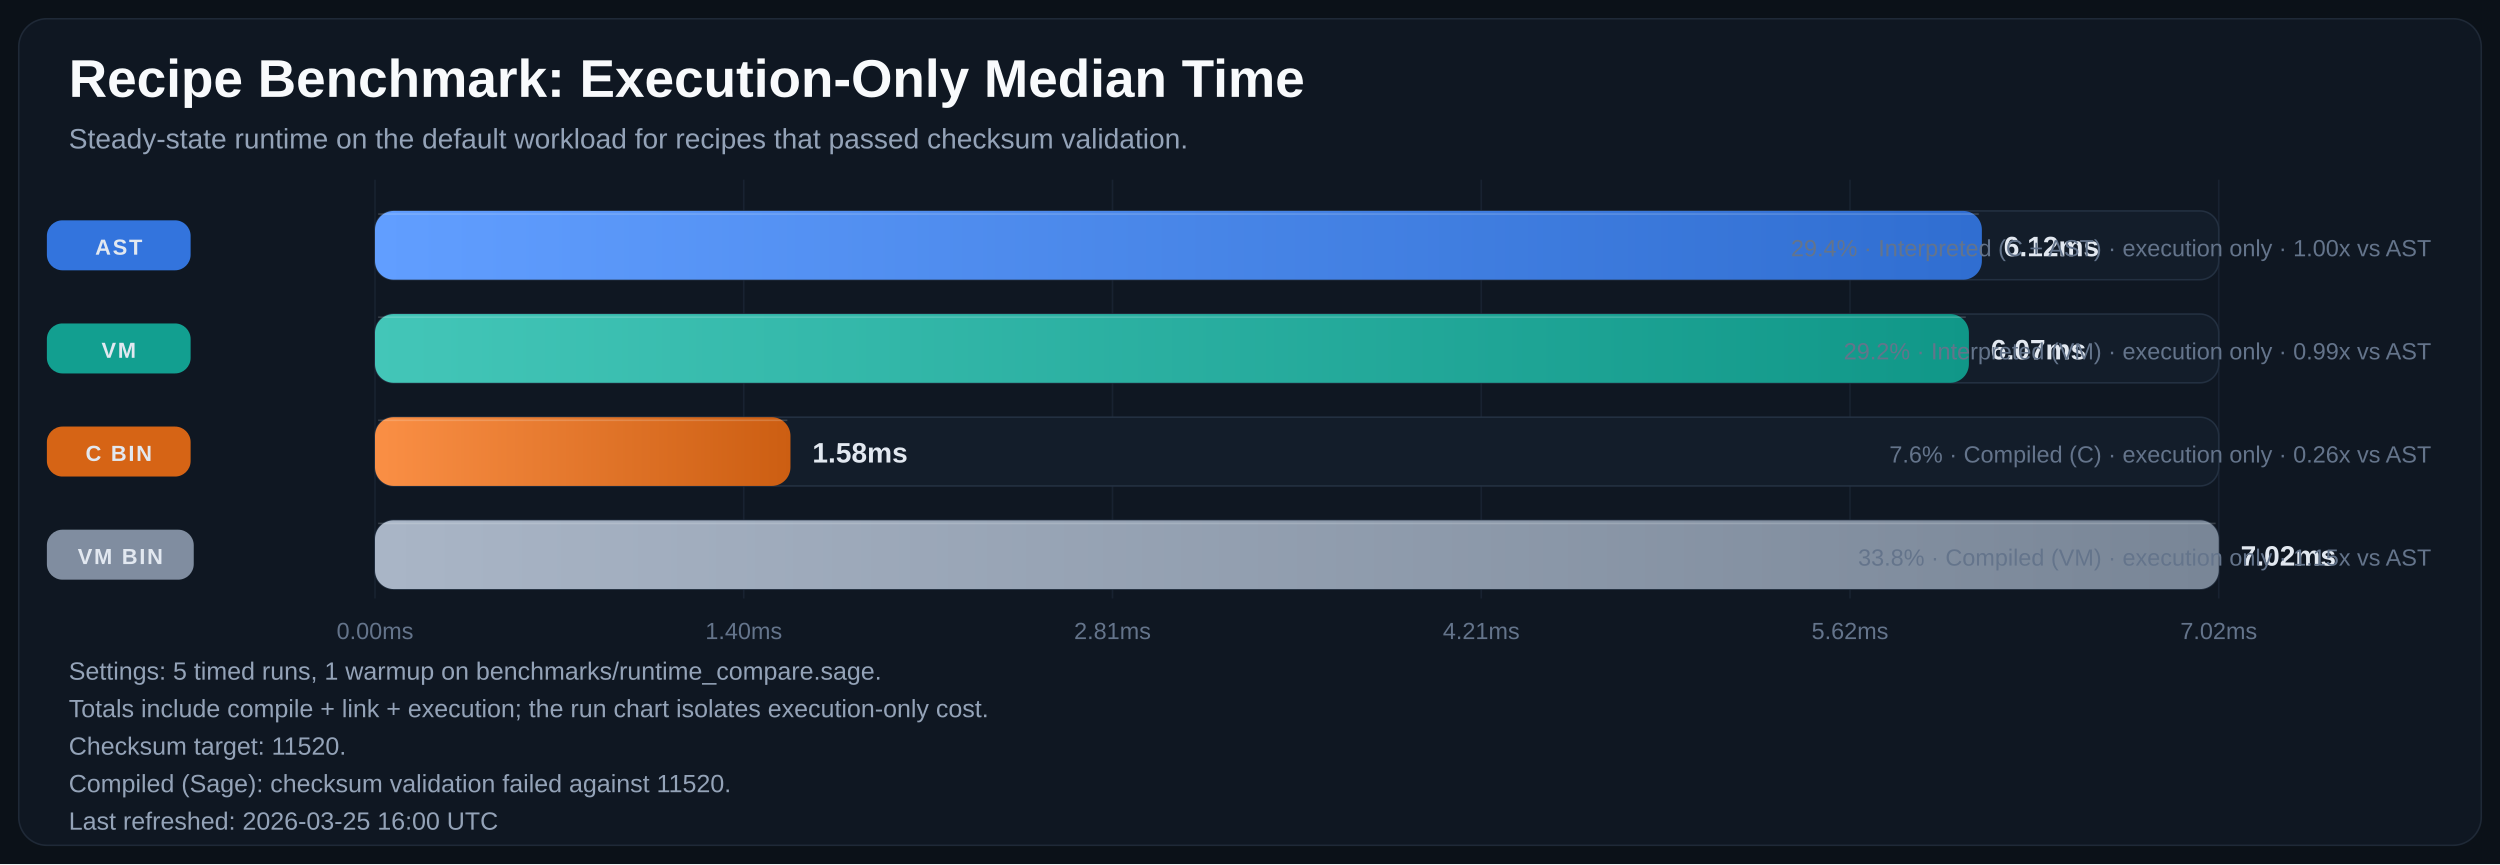
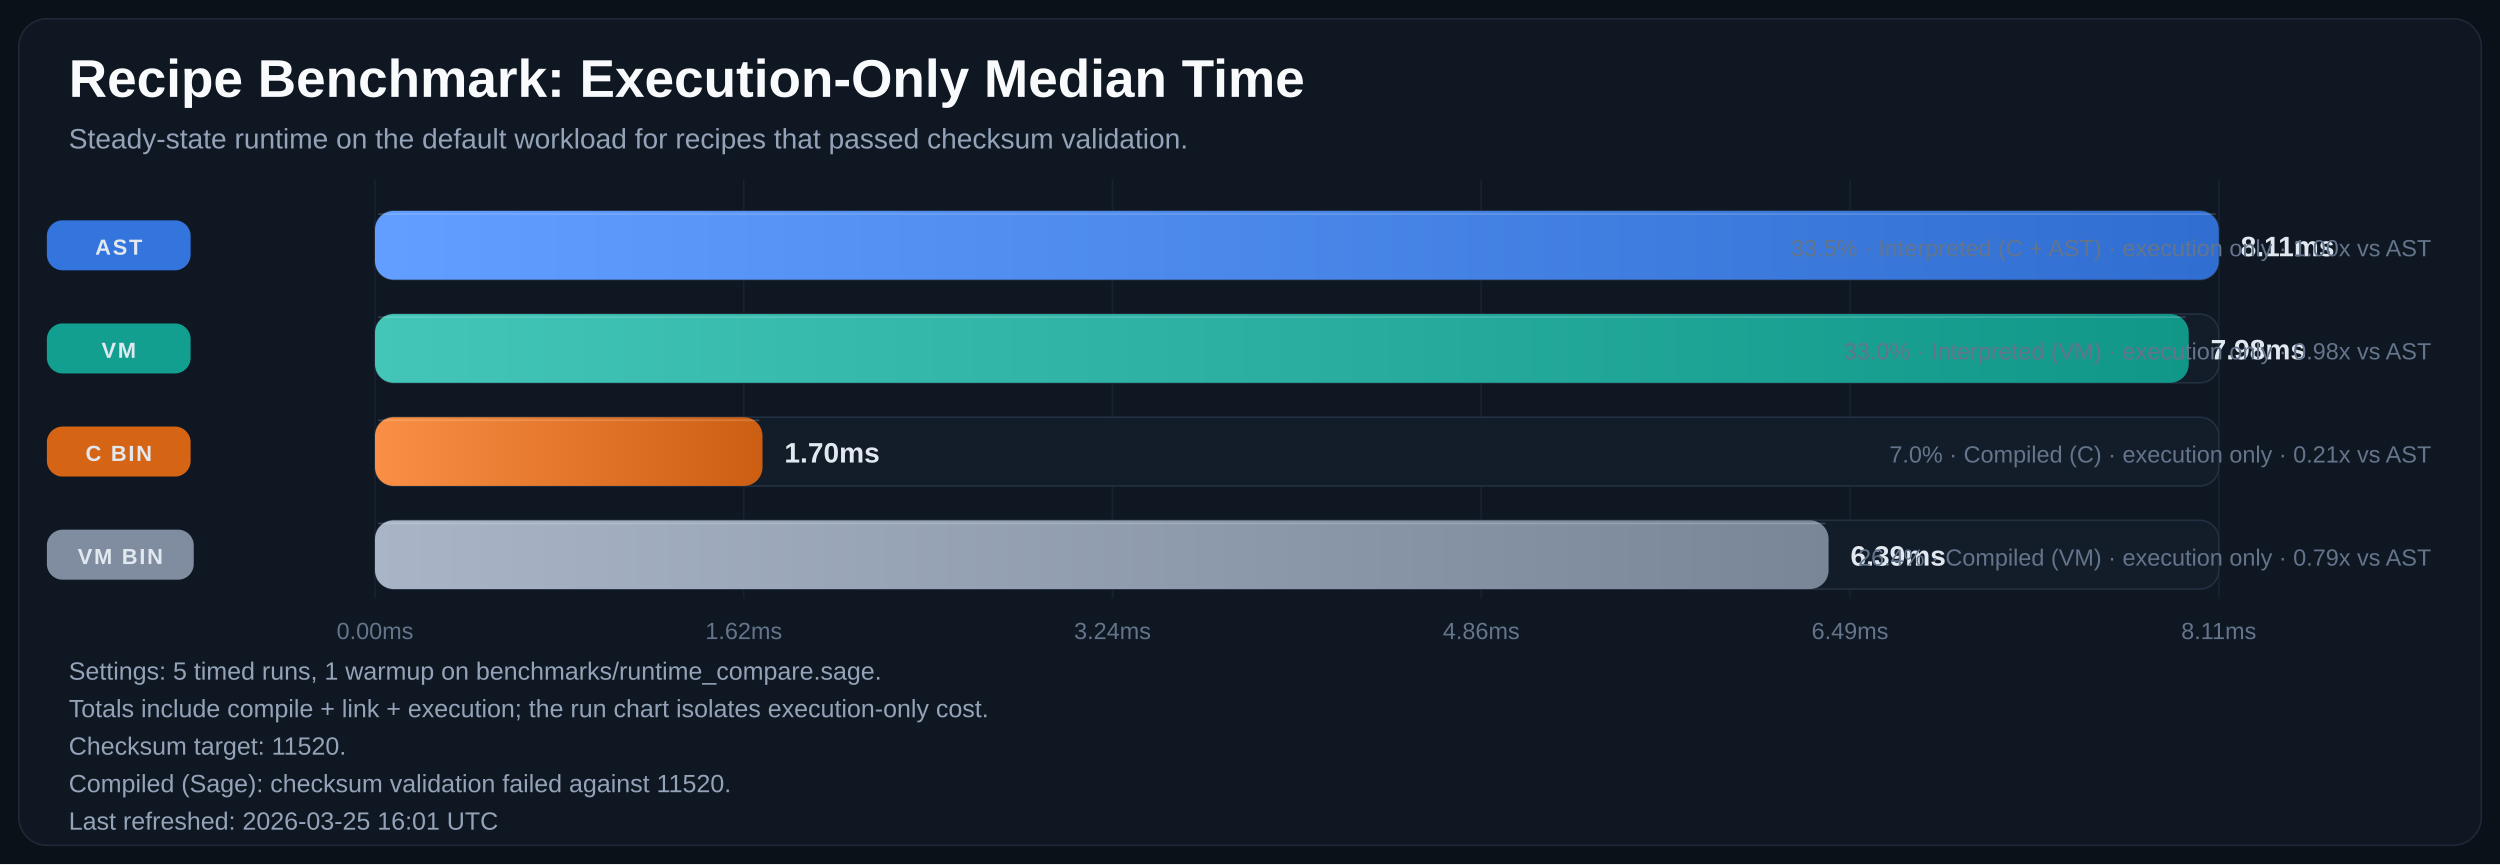
<svg xmlns="http://www.w3.org/2000/svg" width="1600" height="553" viewBox="0 0 1600 553" role="img" aria-labelledby="title desc">
  <defs>
    <linearGradient id="bar-gradient-0" x1="0%" y1="0%" x2="100%" y2="0%">
      <stop offset="0%" stop-color="#619EFF" />
      <stop offset="100%" stop-color="#306ED1" />
    </linearGradient>
    <linearGradient id="bar-gradient-1" x1="0%" y1="0%" x2="100%" y2="0%">
      <stop offset="0%" stop-color="#43C6B8" />
      <stop offset="100%" stop-color="#109788" />
    </linearGradient>
    <linearGradient id="bar-gradient-2" x1="0%" y1="0%" x2="100%" y2="0%">
      <stop offset="0%" stop-color="#FA8F45" />
      <stop offset="100%" stop-color="#CC5E12" />
    </linearGradient>
    <linearGradient id="bar-gradient-3" x1="0%" y1="0%" x2="100%" y2="0%">
      <stop offset="0%" stop-color="#A9B5C6" />
      <stop offset="100%" stop-color="#798697" />
    </linearGradient>
  </defs>
  <rect width="100%" height="100%" fill="#0B1118" />
  <rect x="12" y="12" width="1576" height="529" rx="18" fill="#0F1722" stroke="#1F2937" />
  <text x="44" y="62" fill="#F8FAFC" font-size="34" font-family="Segoe UI, Arial, sans-serif" font-weight="700">Recipe Benchmark: Execution-Only Median Time</text>
  <text x="44" y="95" fill="#94A3B8" font-size="18" font-family="Segoe UI, Arial, sans-serif">Steady-state runtime on the default workload for recipes that passed checksum validation.</text>
  <line x1="240.0" y1="115" x2="240.0" y2="383" stroke="#182231" stroke-width="1" />
  <text x="240.0" y="409" text-anchor="middle" fill="#64748B" font-size="15" font-family="Segoe UI, Arial, sans-serif">0.00ms</text>
  <line x1="476.0" y1="115" x2="476.0" y2="383" stroke="#182231" stroke-width="1" />
-   <text x="476.0" y="409" text-anchor="middle" fill="#64748B" font-size="15" font-family="Segoe UI, Arial, sans-serif">1.40ms</text>
+   <text x="476.0" y="409" text-anchor="middle" fill="#64748B" font-size="15" font-family="Segoe UI, Arial, sans-serif">1.62ms</text>
  <line x1="712.0" y1="115" x2="712.0" y2="383" stroke="#182231" stroke-width="1" />
-   <text x="712.0" y="409" text-anchor="middle" fill="#64748B" font-size="15" font-family="Segoe UI, Arial, sans-serif">2.81ms</text>
+   <text x="712.0" y="409" text-anchor="middle" fill="#64748B" font-size="15" font-family="Segoe UI, Arial, sans-serif">3.24ms</text>
  <line x1="948.0" y1="115" x2="948.0" y2="383" stroke="#182231" stroke-width="1" />
-   <text x="948.0" y="409" text-anchor="middle" fill="#64748B" font-size="15" font-family="Segoe UI, Arial, sans-serif">4.21ms</text>
+   <text x="948.0" y="409" text-anchor="middle" fill="#64748B" font-size="15" font-family="Segoe UI, Arial, sans-serif">4.86ms</text>
  <line x1="1184.0" y1="115" x2="1184.0" y2="383" stroke="#182231" stroke-width="1" />
-   <text x="1184.0" y="409" text-anchor="middle" fill="#64748B" font-size="15" font-family="Segoe UI, Arial, sans-serif">5.62ms</text>
+   <text x="1184.0" y="409" text-anchor="middle" fill="#64748B" font-size="15" font-family="Segoe UI, Arial, sans-serif">6.49ms</text>
  <line x1="1420.0" y1="115" x2="1420.0" y2="383" stroke="#182231" stroke-width="1" />
-   <text x="1420.0" y="409" text-anchor="middle" fill="#64748B" font-size="15" font-family="Segoe UI, Arial, sans-serif">7.02ms</text>
+   <text x="1420.0" y="409" text-anchor="middle" fill="#64748B" font-size="15" font-family="Segoe UI, Arial, sans-serif">8.11ms</text>
  <rect x="30" y="141.0" width="92" height="32" rx="10" fill="#3479E6" opacity="0.95" />
  <text x="76.0" y="163.0" text-anchor="middle" fill="#E2E8F0" font-size="14" font-family="Segoe UI, Arial, sans-serif" font-weight="700" letter-spacing="1.1">AST</text>
  <rect x="240" y="135" width="1180" height="44" rx="12" fill="#131D2A" stroke="#233041" />
-   <rect x="240" y="135" width="1028.4" height="44" rx="12" fill="url(#bar-gradient-0)" />
-   <line x1="242.0" y1="137.0" x2="1266.4" y2="137.0" stroke="#F8FAFC" stroke-opacity="0.18" />
-   <text x="1282.4" y="164.0" fill="#E2E8F0" font-size="18" font-family="Segoe UI, Arial, sans-serif" font-weight="700">6.12ms</text>
-   <text x="1556" y="164.0" text-anchor="end" fill="#64748B" font-size="15" font-family="Segoe UI, Arial, sans-serif">29.4% · Interpreted (C + AST) · execution only · 1.00x vs AST</text>
+   <rect x="240" y="135" width="1180.0" height="44" rx="12" fill="url(#bar-gradient-0)" />
+   <line x1="242.0" y1="137.0" x2="1418.0" y2="137.0" stroke="#F8FAFC" stroke-opacity="0.18" />
+   <text x="1434.0" y="164.0" fill="#E2E8F0" font-size="18" font-family="Segoe UI, Arial, sans-serif" font-weight="700">8.11ms</text>
+   <text x="1556" y="164.0" text-anchor="end" fill="#64748B" font-size="15" font-family="Segoe UI, Arial, sans-serif">33.5% · Interpreted (C + AST) · execution only · 1.00x vs AST</text>
  <rect x="30" y="207.0" width="92" height="32" rx="10" fill="#12A695" opacity="0.95" />
  <text x="76.0" y="229.0" text-anchor="middle" fill="#E2E8F0" font-size="14" font-family="Segoe UI, Arial, sans-serif" font-weight="700" letter-spacing="1.1">VM</text>
  <rect x="240" y="201" width="1180" height="44" rx="12" fill="#131D2A" stroke="#233041" />
-   <rect x="240" y="201" width="1020.1" height="44" rx="12" fill="url(#bar-gradient-1)" />
-   <line x1="242.0" y1="203.0" x2="1258.1" y2="203.0" stroke="#F8FAFC" stroke-opacity="0.18" />
-   <text x="1274.1" y="230.0" fill="#E2E8F0" font-size="18" font-family="Segoe UI, Arial, sans-serif" font-weight="700">6.07ms</text>
-   <text x="1556" y="230.0" text-anchor="end" fill="#64748B" font-size="15" font-family="Segoe UI, Arial, sans-serif">29.2% · Interpreted (VM) · execution only · 0.99x vs AST</text>
+   <rect x="240" y="201" width="1160.8" height="44" rx="12" fill="url(#bar-gradient-1)" />
+   <line x1="242.0" y1="203.0" x2="1398.8" y2="203.0" stroke="#F8FAFC" stroke-opacity="0.18" />
+   <text x="1414.8" y="230.0" fill="#E2E8F0" font-size="18" font-family="Segoe UI, Arial, sans-serif" font-weight="700">7.98ms</text>
+   <text x="1556" y="230.0" text-anchor="end" fill="#64748B" font-size="15" font-family="Segoe UI, Arial, sans-serif">33.0% · Interpreted (VM) · execution only · 0.98x vs AST</text>
  <rect x="30" y="273.0" width="92" height="32" rx="10" fill="#E06814" opacity="0.95" />
  <text x="76.0" y="295.0" text-anchor="middle" fill="#E2E8F0" font-size="14" font-family="Segoe UI, Arial, sans-serif" font-weight="700" letter-spacing="1.1">C BIN</text>
  <rect x="240" y="267" width="1180" height="44" rx="12" fill="#131D2A" stroke="#233041" />
-   <rect x="240" y="267" width="265.9" height="44" rx="12" fill="url(#bar-gradient-2)" />
-   <line x1="242.0" y1="269.0" x2="503.9" y2="269.0" stroke="#F8FAFC" stroke-opacity="0.18" />
-   <text x="519.9" y="296.0" fill="#E2E8F0" font-size="18" font-family="Segoe UI, Arial, sans-serif" font-weight="700">1.58ms</text>
-   <text x="1556" y="296.0" text-anchor="end" fill="#64748B" font-size="15" font-family="Segoe UI, Arial, sans-serif">7.6% · Compiled (C) · execution only · 0.26x vs AST</text>
+   <rect x="240" y="267" width="248.0" height="44" rx="12" fill="url(#bar-gradient-2)" />
+   <line x1="242.0" y1="269.0" x2="486.0" y2="269.0" stroke="#F8FAFC" stroke-opacity="0.18" />
+   <text x="502.0" y="296.0" fill="#E2E8F0" font-size="18" font-family="Segoe UI, Arial, sans-serif" font-weight="700">1.70ms</text>
+   <text x="1556" y="296.0" text-anchor="end" fill="#64748B" font-size="15" font-family="Segoe UI, Arial, sans-serif">7.0% · Compiled (C) · execution only · 0.21x vs AST</text>
  <rect x="30" y="339.0" width="94" height="32" rx="10" fill="#8593A6" opacity="0.95" />
  <text x="77.0" y="361.0" text-anchor="middle" fill="#E2E8F0" font-size="14" font-family="Segoe UI, Arial, sans-serif" font-weight="700" letter-spacing="1.1">VM BIN</text>
  <rect x="240" y="333" width="1180" height="44" rx="12" fill="#131D2A" stroke="#233041" />
-   <rect x="240" y="333" width="1180.0" height="44" rx="12" fill="url(#bar-gradient-3)" />
-   <line x1="242.0" y1="335.0" x2="1418.0" y2="335.0" stroke="#F8FAFC" stroke-opacity="0.18" />
-   <text x="1434.0" y="362.0" fill="#E2E8F0" font-size="18" font-family="Segoe UI, Arial, sans-serif" font-weight="700">7.02ms</text>
-   <text x="1556" y="362.0" text-anchor="end" fill="#64748B" font-size="15" font-family="Segoe UI, Arial, sans-serif">33.8% · Compiled (VM) · execution only · 1.15x vs AST</text>
+   <rect x="240" y="333" width="930.3" height="44" rx="12" fill="url(#bar-gradient-3)" />
+   <line x1="242.0" y1="335.0" x2="1168.3" y2="335.0" stroke="#F8FAFC" stroke-opacity="0.18" />
+   <text x="1184.3" y="362.0" fill="#E2E8F0" font-size="18" font-family="Segoe UI, Arial, sans-serif" font-weight="700">6.39ms</text>
+   <text x="1556" y="362.0" text-anchor="end" fill="#64748B" font-size="15" font-family="Segoe UI, Arial, sans-serif">26.4% · Compiled (VM) · execution only · 0.79x vs AST</text>
  <text x="44" y="435" fill="#94A3B8" font-size="16" font-family="Segoe UI, Arial, sans-serif">Settings: 5 timed runs, 1 warmup on benchmarks/runtime_compare.sage.</text>
  <text x="44" y="459" fill="#94A3B8" font-size="16" font-family="Segoe UI, Arial, sans-serif">Totals include compile + link + execution; the run chart isolates execution-only cost.</text>
  <text x="44" y="483" fill="#94A3B8" font-size="16" font-family="Segoe UI, Arial, sans-serif">Checksum target: 11520.</text>
  <text x="44" y="507" fill="#94A3B8" font-size="16" font-family="Segoe UI, Arial, sans-serif">Compiled (Sage): checksum validation failed against 11520.</text>
-   <text x="44" y="531" fill="#94A3B8" font-size="16" font-family="Segoe UI, Arial, sans-serif">Last refreshed: 2026-03-25 16:00 UTC</text>
+   <text x="44" y="531" fill="#94A3B8" font-size="16" font-family="Segoe UI, Arial, sans-serif">Last refreshed: 2026-03-25 16:01 UTC</text>
</svg>
